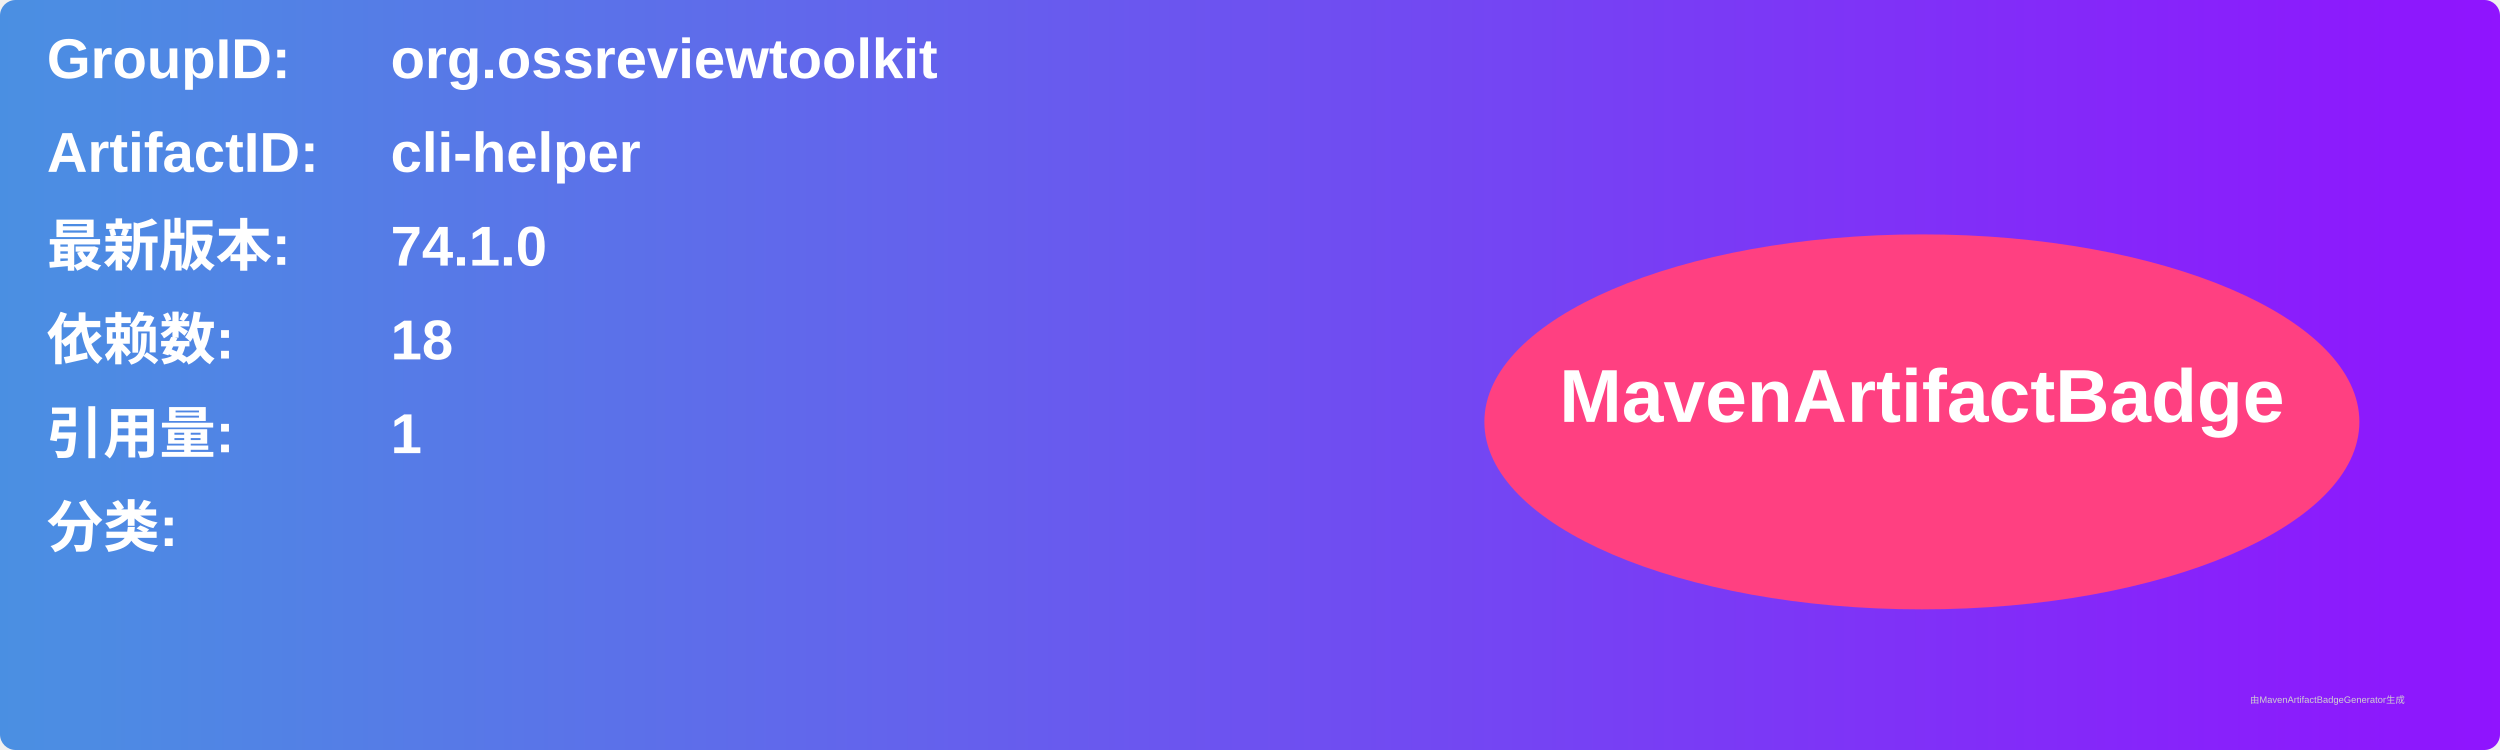
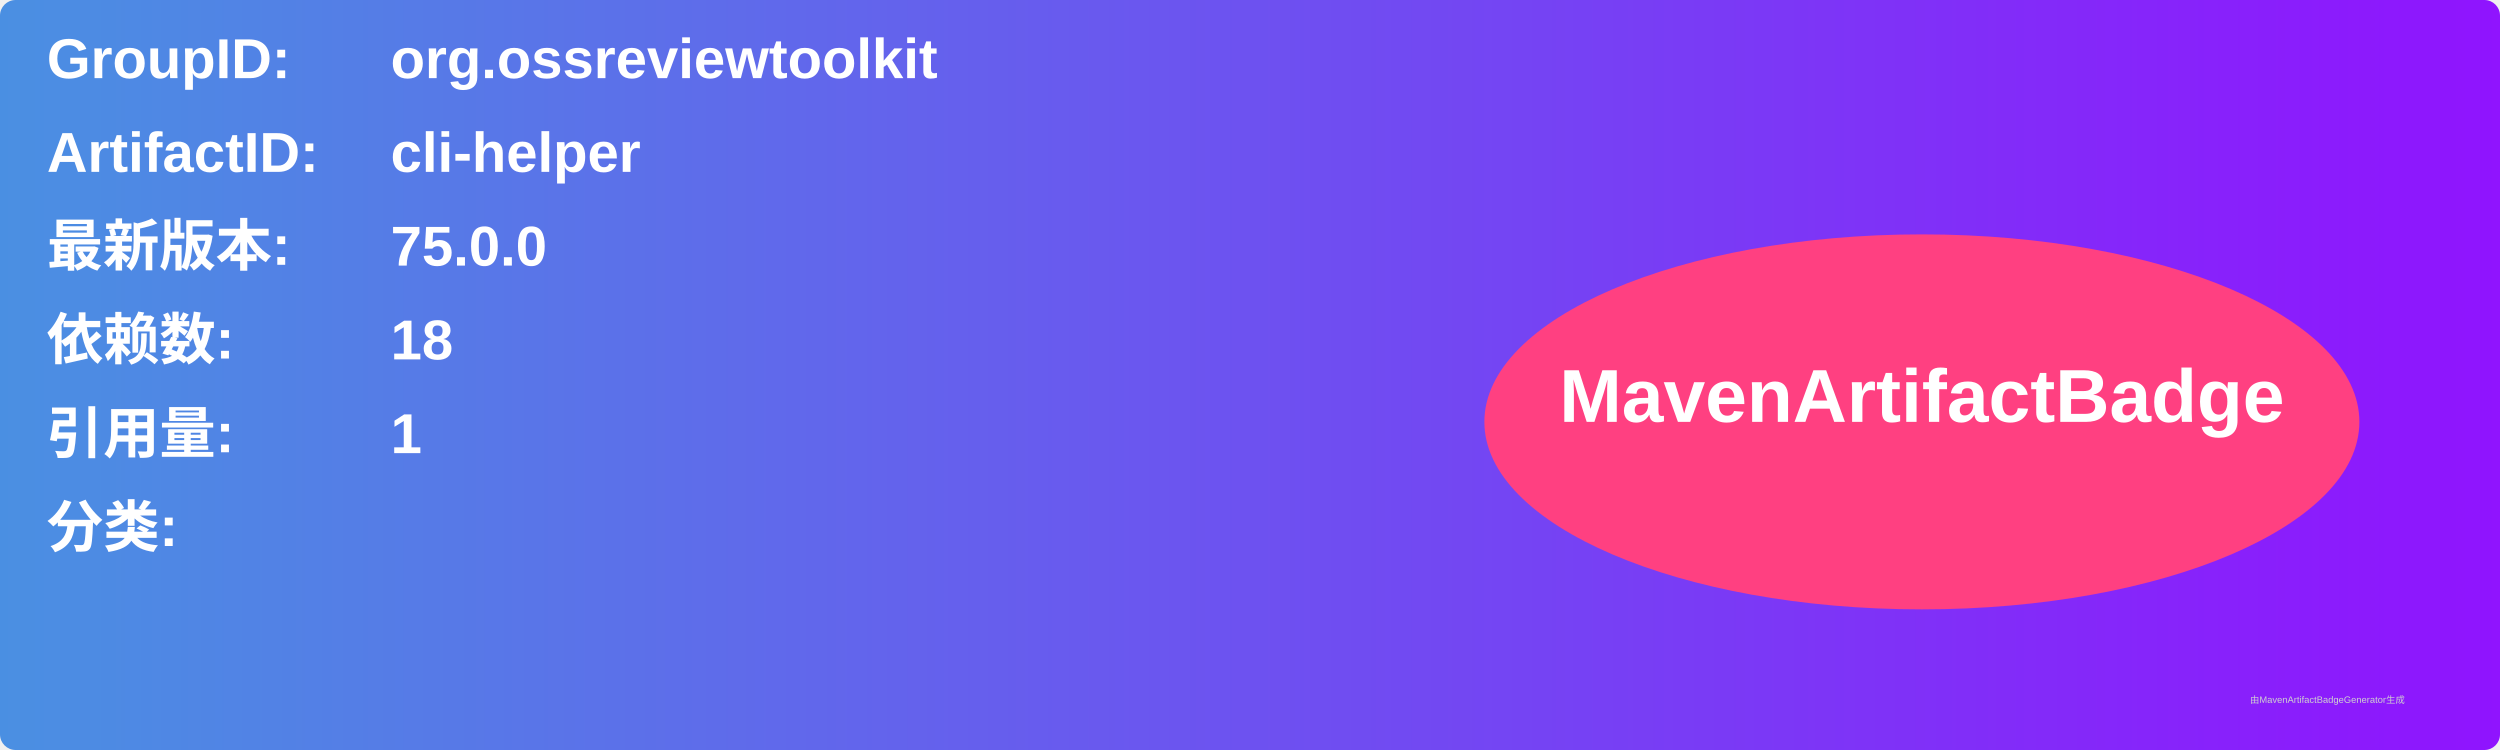
<svg xmlns="http://www.w3.org/2000/svg" width="800" height="240" viewBox="0 0 800 240">
  <linearGradient id="grad" x1="0%" y1="0%" x2="100%" y2="0%">
    <stop offset="0%" stop-color="#4a90e2" />
    <stop offset="100%" stop-color="#9013fe" />
  </linearGradient>
  <rect width="100%" height="100%" rx="5" ry="5" fill="url(#grad)" />
  <g transform="translate(15, 15)">
    <text x="0" y="10" font-family="Arial" font-size="18" fill="white" font-weight="bold" width="260">GroupID:</text>
    <text x="110" y="10" font-family="Arial" font-size="18" fill="white" font-weight="bold" width="460">org.ossreviewtoolkit</text>
    <text x="0" y="40" font-family="Arial" font-size="18" fill="white" font-weight="bold" width="260">ArtifactID:</text>
    <text x="110" y="40" font-family="Arial" font-size="18" fill="white" font-weight="bold" width="460">cli-helper</text>
    <text x="0" y="70" font-family="Arial" font-size="18" fill="white" font-weight="bold">最新版本:</text>
    <text x="110" y="70" font-family="Arial" font-size="18" fill="white" font-weight="bold">
-       <tspan font-weight="bold">74.1.0</tspan>
+       <tspan font-weight="bold">75.0.0</tspan>
    </text>
    <text x="0" y="100" font-family="Arial" font-size="18" fill="white" font-weight="bold">依赖数: </text>
    <text x="110" y="100" font-family="Arial" font-size="18" fill="white">
      <tspan font-weight="bold">18</tspan>
    </text>
    <text x="0" y="130" font-family="Arial" font-size="18" fill="white" font-weight="bold">引用量: </text>
    <text x="110" y="130" font-family="Arial" font-size="18" fill="white">
      <tspan font-weight="bold">1</tspan>
    </text>
    <text x="0" y="160" font-family="Arial" font-size="18" fill="white" font-weight="bold">分类:</text>
    <text x="10" y="190" font-family="Arial" font-size="10" fill="white">
      <tspan font-weight="bold" />
    </text>
    <ellipse cx="600" cy="120" rx="140" ry="60" fill="#ff4081" />
    <text x="600" y="120" text-anchor="middle" font-family="Arial" font-size="24" fill="white" font-weight="bold">MavenArtifactBadge</text>
  </g>
  <text x="720" y="225" font-family="Arial" font-size="3" fill="#d0d0d0">由MavenArtifactBadgeGenerator生成</text>
</svg>
